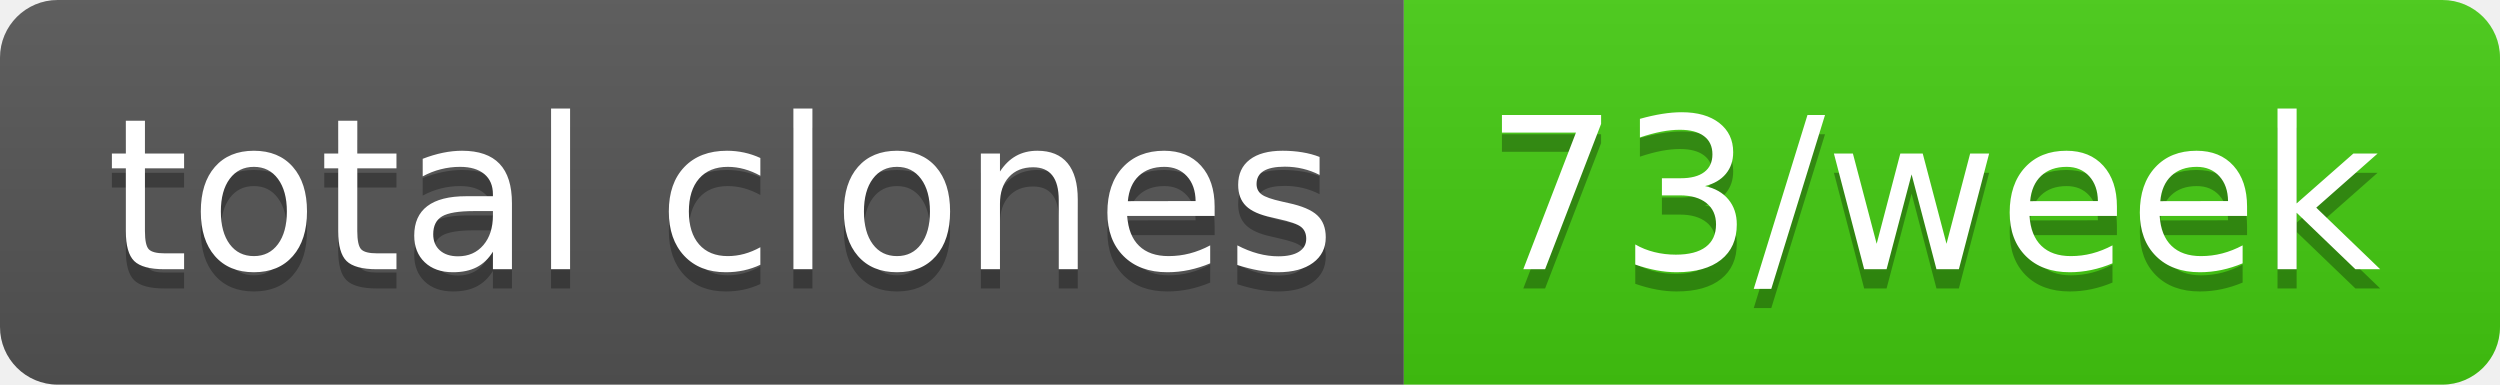
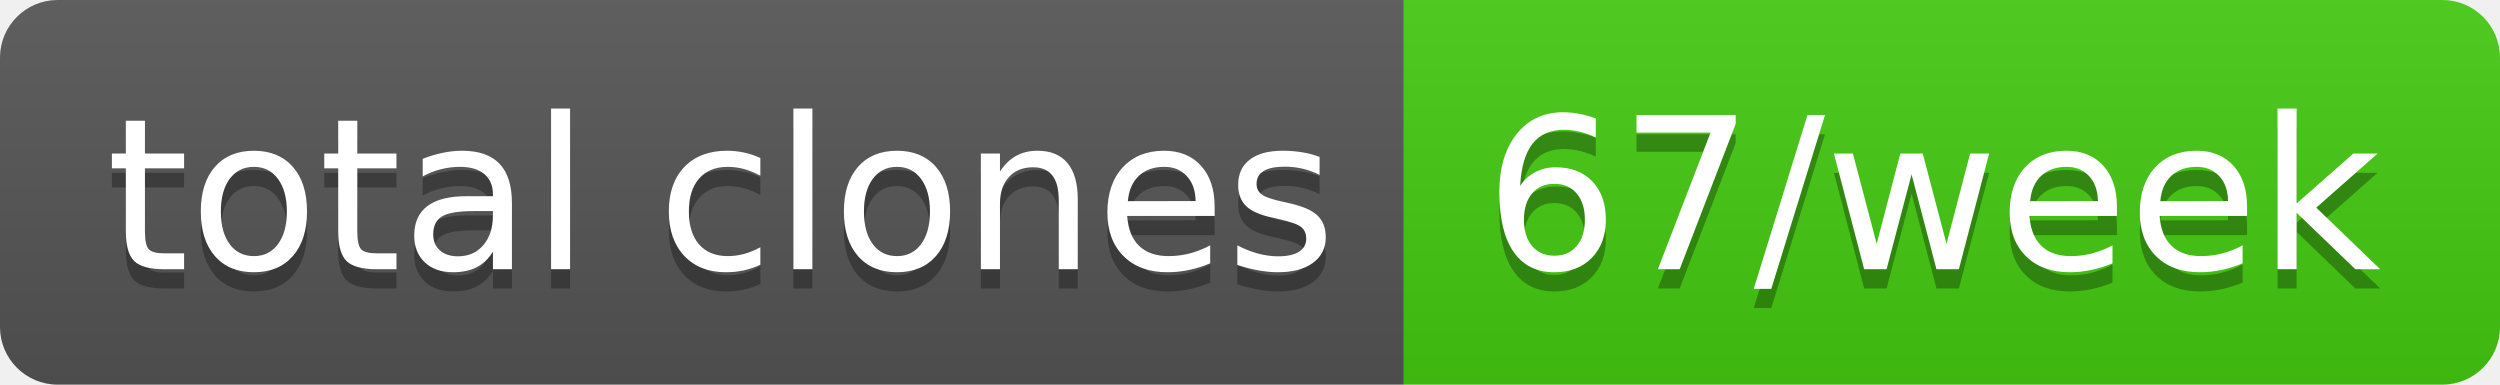
- <svg xmlns="http://www.w3.org/2000/svg" width="130" height="20" role="img" aria-label="total clones: 73/week">
+ <svg xmlns="http://www.w3.org/2000/svg" width="130" height="20" role="img" aria-label="total clones: 67/week">
  <linearGradient id="s" x2="0" y2="100%">
    <stop offset="0" stop-color="#bbb" stop-opacity=".1" />
    <stop offset="1" stop-opacity=".1" />
  </linearGradient>
  <clipPath id="r">
    <rect width="130" height="20" rx="3" fill="#fff" />
  </clipPath>
  <g clip-path="url(#r)">
    <rect width="73" height="20" fill="#555" />
    <rect x="73" width="57" height="20" fill="#4c1" />
    <rect width="130" height="20" fill="url(#s)" />
  </g>
  <g fill="#fff" text-anchor="middle" font-family="Verdana,Geneva,DejaVu Sans,sans-serif" text-rendering="geometricPrecision" font-size="110">
    <text aria-hidden="true" x="375" y="150" fill="#010101" fill-opacity=".3" transform="scale(.1)" textLength="630">total clones</text>
    <text x="375" y="140" transform="scale(.1)" fill="#fff" textLength="630">total clones</text>
-     <text aria-hidden="true" x="1005" y="150" fill="#010101" fill-opacity=".3" transform="scale(.1)" textLength="470">73/week</text>
-     <text x="1005" y="140" transform="scale(.1)" fill="#fff" textLength="470">73/week</text>
+     <text aria-hidden="true" x="1005" y="150" fill="#010101" fill-opacity=".3" transform="scale(.1)" textLength="470">67/week</text>
+     <text x="1005" y="140" transform="scale(.1)" fill="#fff" textLength="470">67/week</text>
  </g>
</svg>
